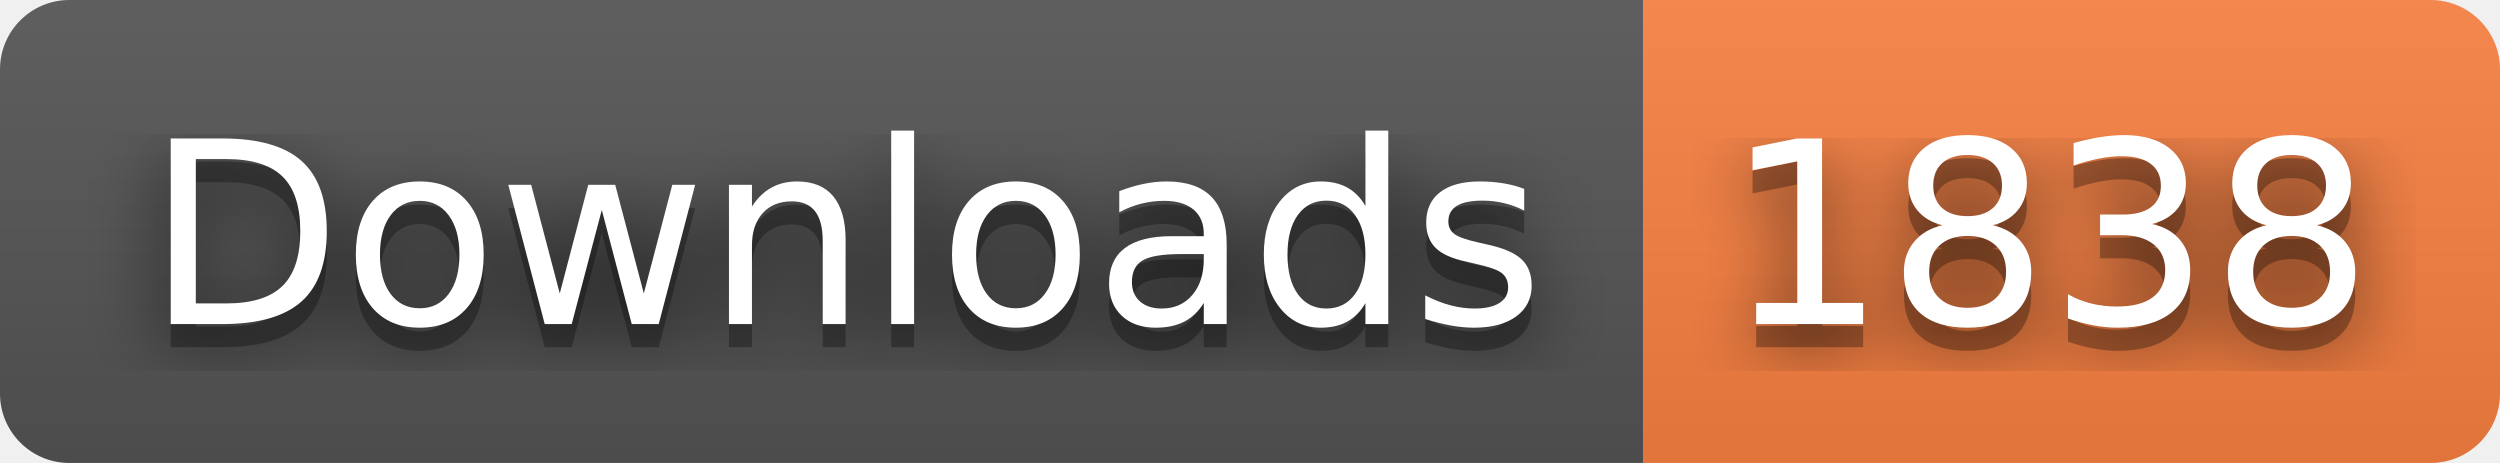
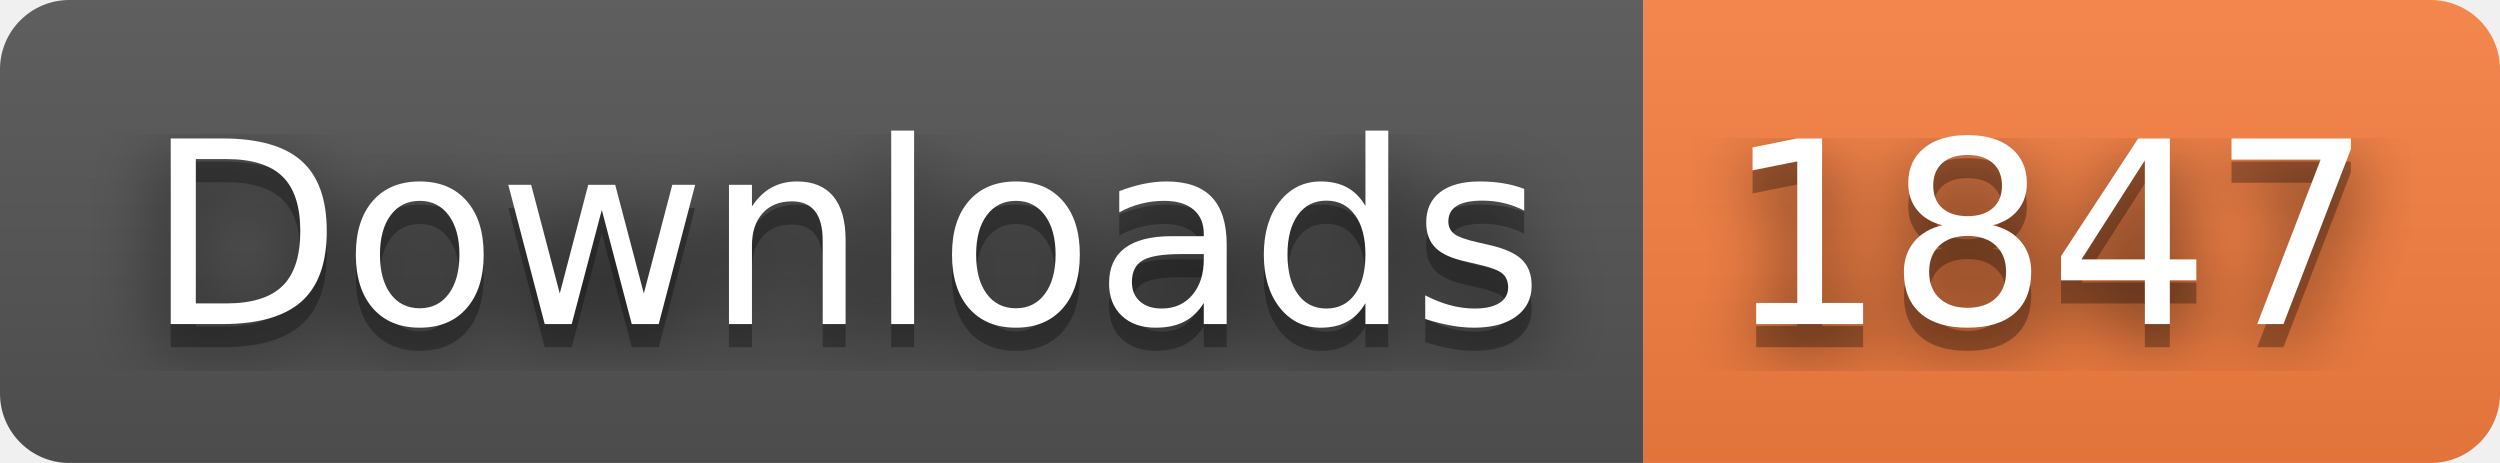
- <svg xmlns="http://www.w3.org/2000/svg" width="108" height="20" role="img" aria-label="Downloads: 1838">
+ <svg xmlns="http://www.w3.org/2000/svg" width="108" height="20" role="img" aria-label="Downloads: 1847">
  <filter id="blur">
    <feGaussianBlur stdDeviation="16" />
  </filter>
  <linearGradient id="s" x2="0" y2="100%">
    <stop offset="0" stop-color="#bbb" stop-opacity=".1" />
    <stop offset="1" stop-opacity=".1" />
  </linearGradient>
  <clipPath id="r">
    <rect width="108" height="20" rx="3" />
  </clipPath>
  <g clip-path="url(#r)">
    <rect width="71" height="20" fill="#555" />
    <rect x="71" width="37" height="20" fill="#fa8142" />
    <rect width="108" height="20" fill="url(#s)" />
  </g>
  <g fill="#fff" text-anchor="middle" font-family="Verdana,Geneva,DejaVu Sans,sans-serif" text-rendering="geometricPrecision" font-size="110">
    <g transform="scale(.1)">
      <g aria-hidden="true" fill="#010101">
        <text x="365" y="150" fill-opacity=".8" filter="url(#blur)" textLength="610">Downloads</text>
        <text x="365" y="150" fill-opacity=".3" textLength="610">Downloads</text>
      </g>
      <text x="365" y="140" textLength="610">Downloads</text>
    </g>
    <g transform="scale(.1)">
      <g aria-hidden="true" fill="#010101">
-         <text x="885" y="150" fill-opacity=".8" filter="url(#blur)" textLength="270">1838</text>
-         <text x="885" y="150" fill-opacity=".3" textLength="270">1838</text>
+         <text x="885" y="150" fill-opacity=".8" filter="url(#blur)" textLength="270">1847</text>
+         <text x="885" y="150" fill-opacity=".3" textLength="270">1847</text>
      </g>
-       <text x="885" y="140" textLength="270">1838</text>
+       <text x="885" y="140" textLength="270">1847</text>
    </g>
  </g>
</svg>
